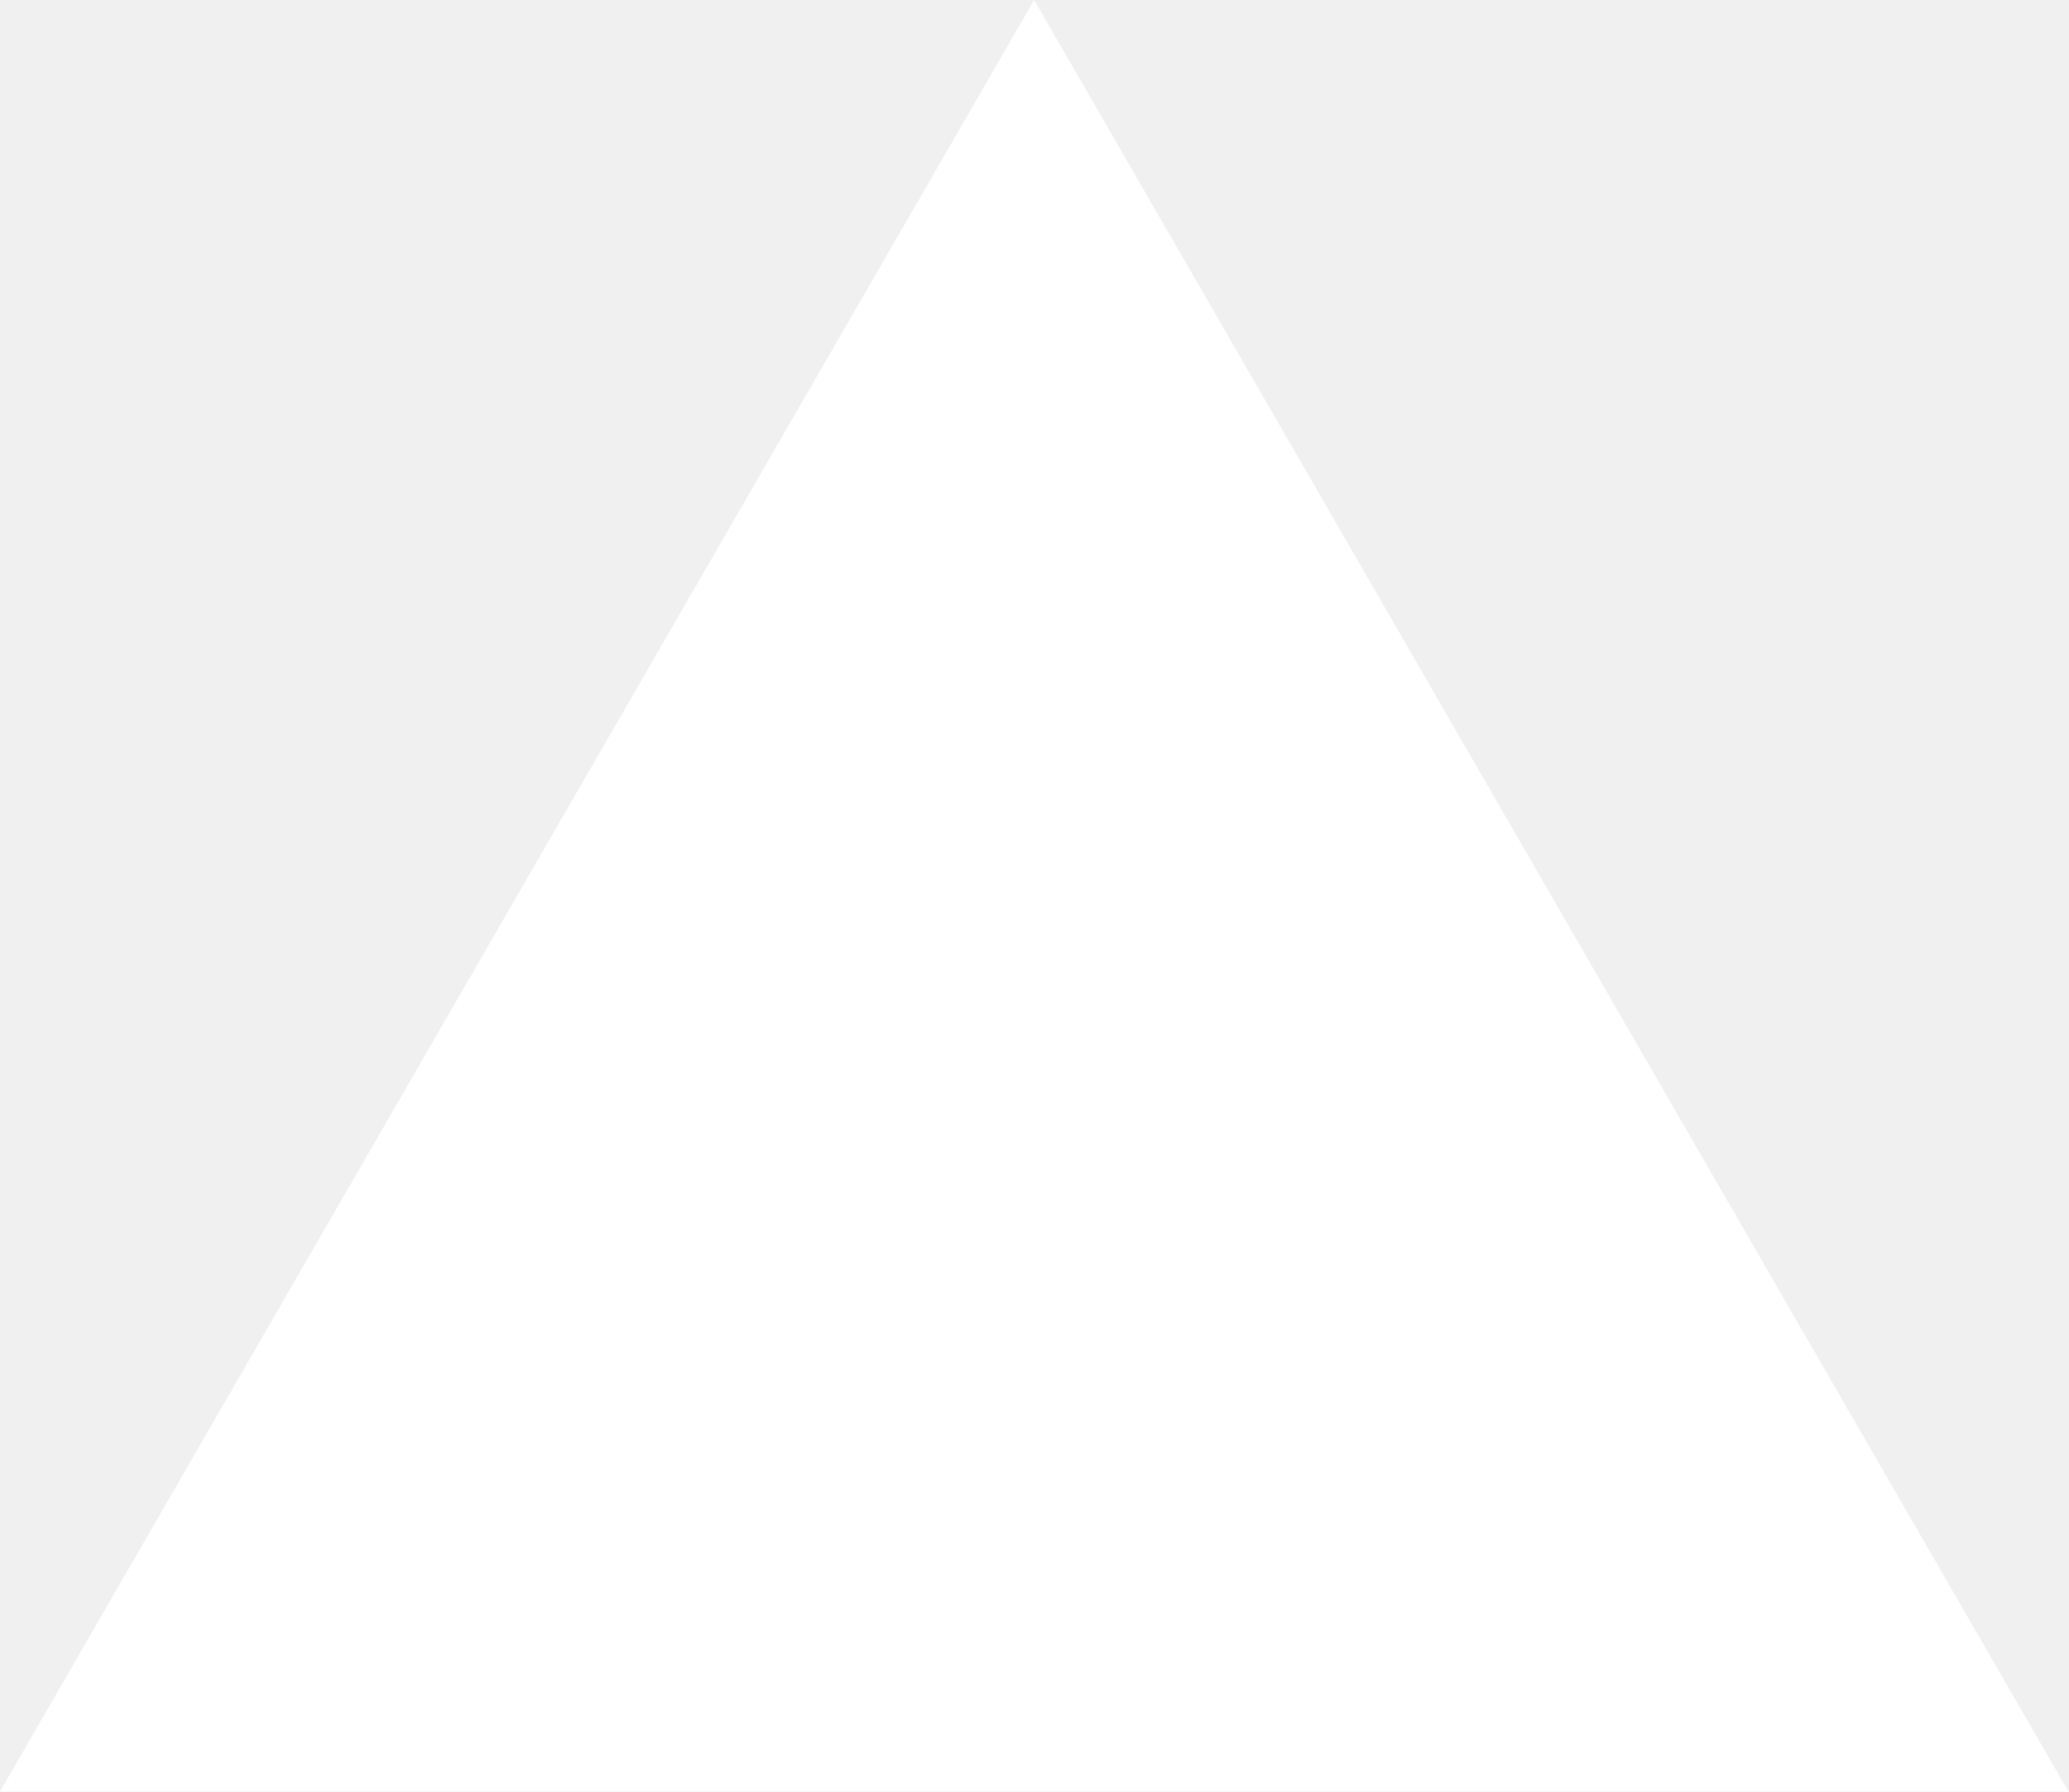
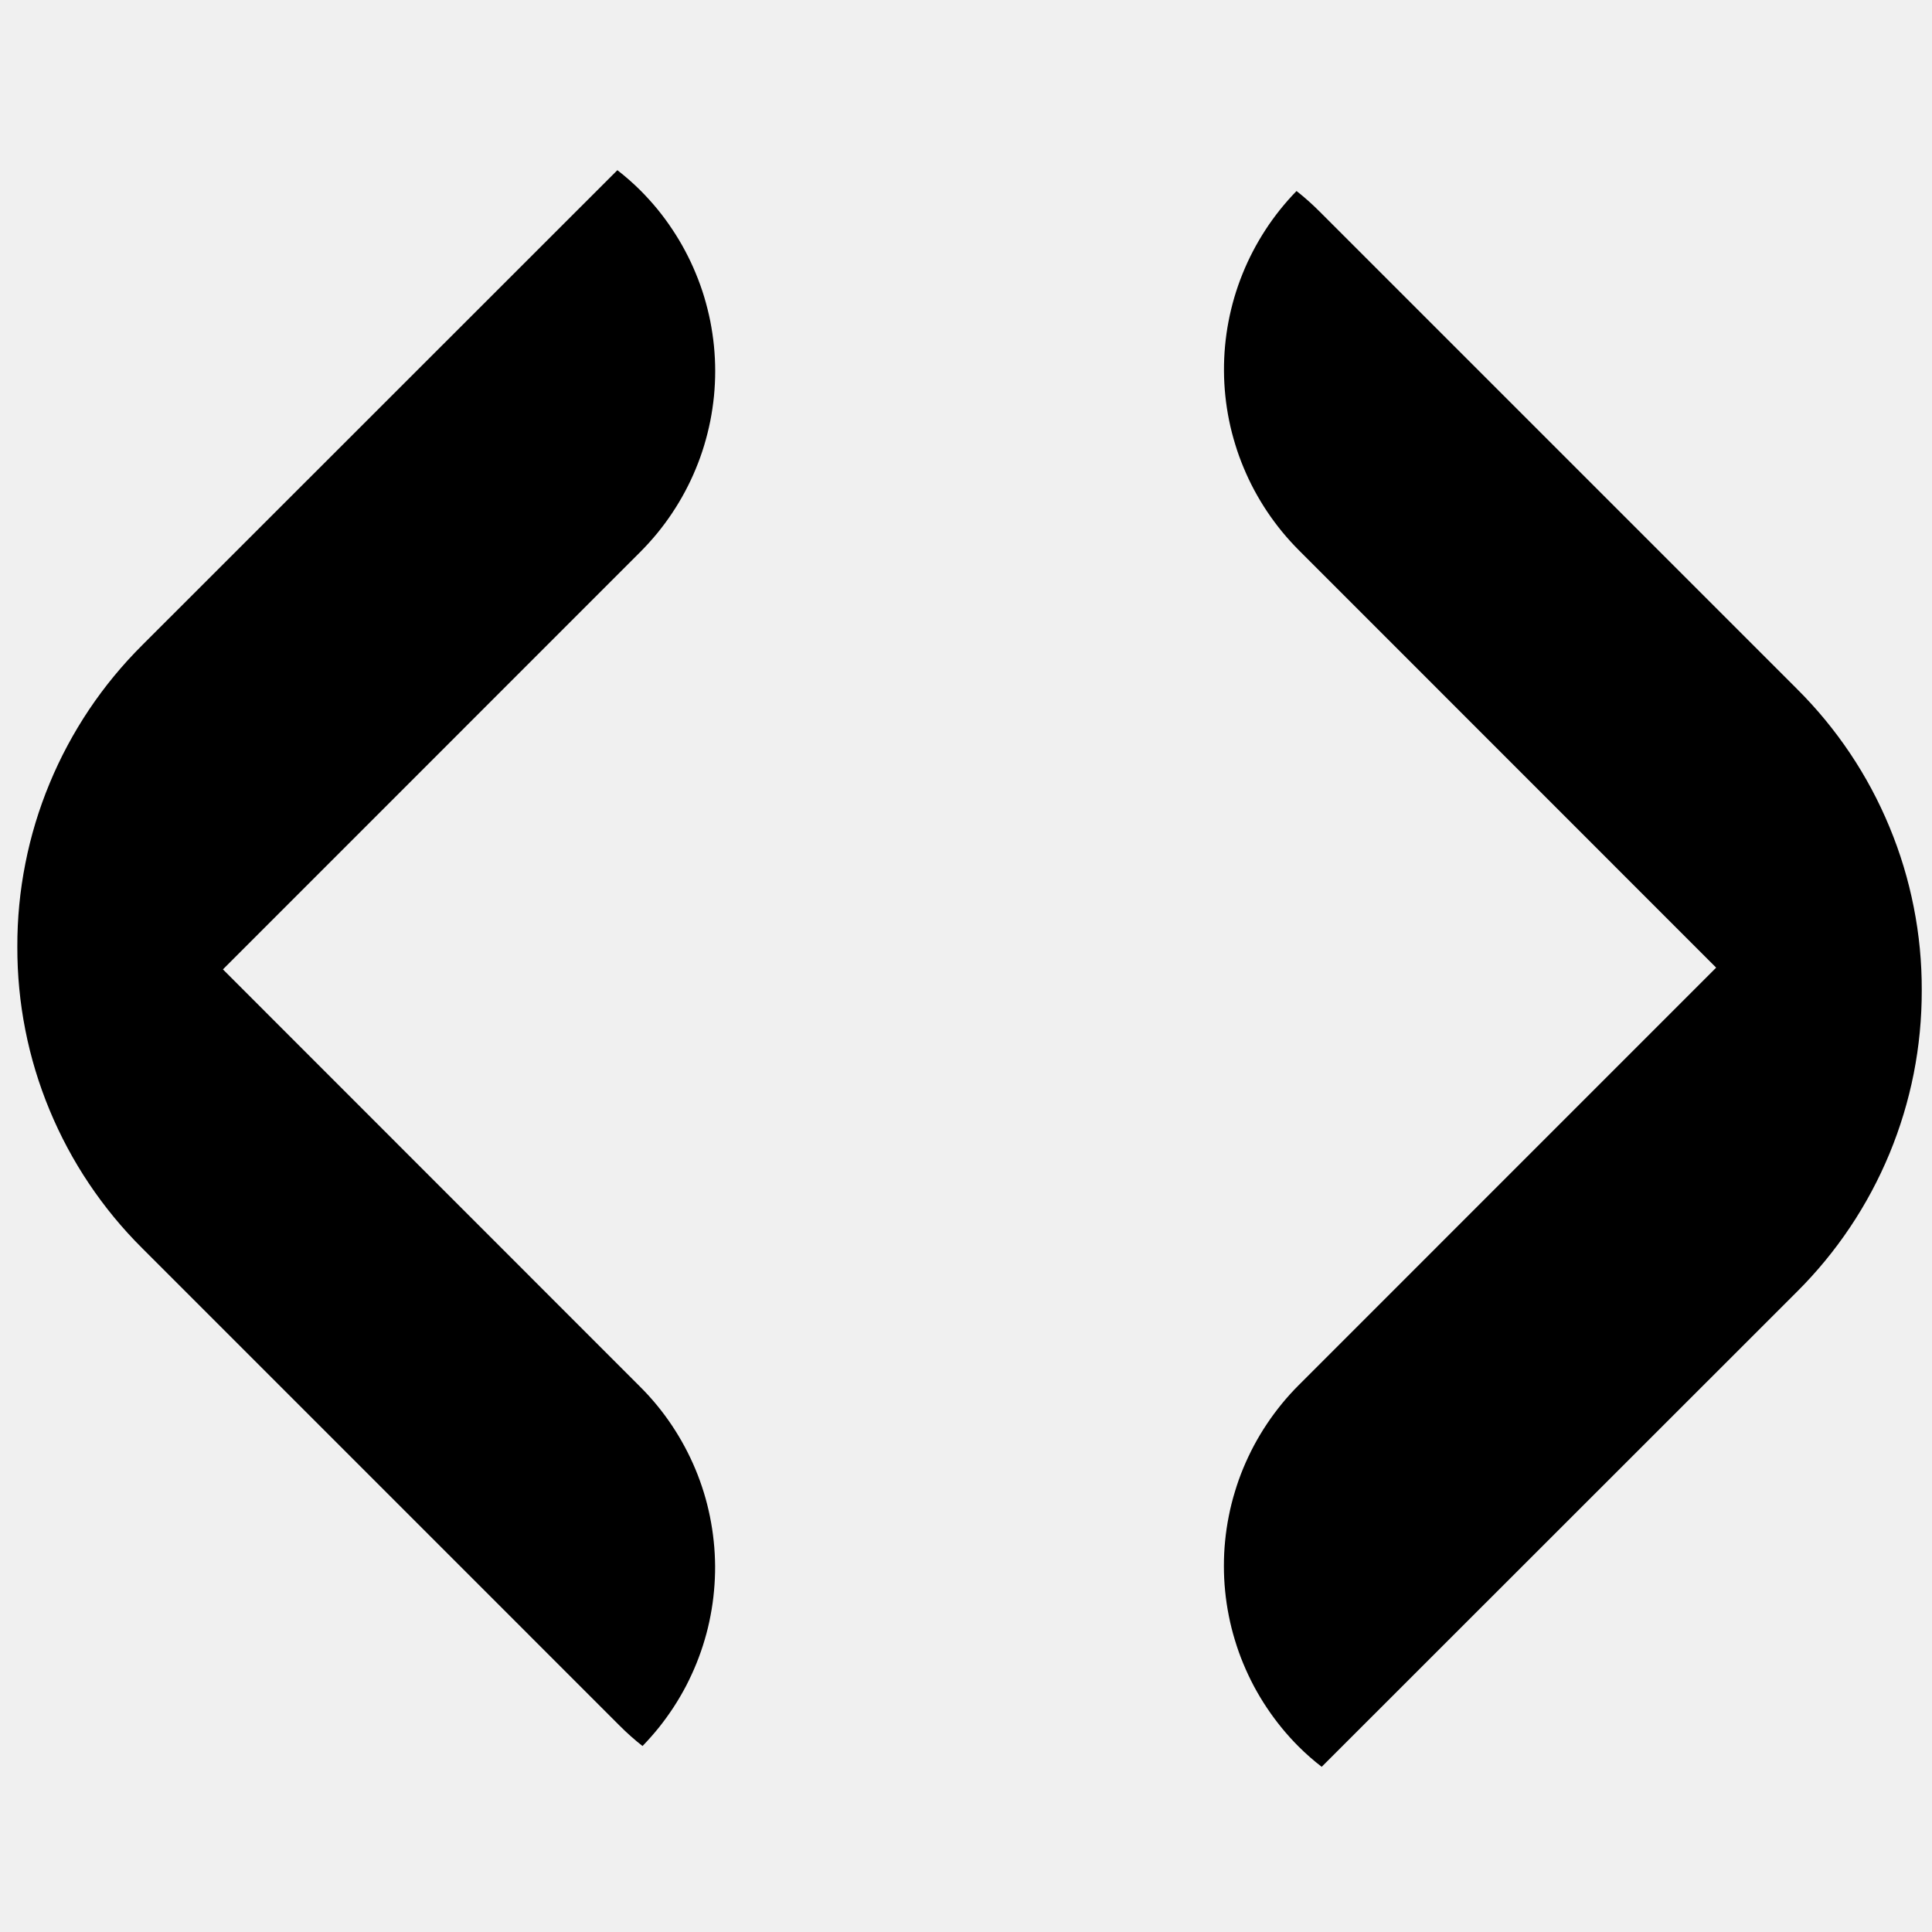
- <svg xmlns="http://www.w3.org/2000/svg" fill="none" viewBox="0 0 1155 1000">
-   <path d="m577.3 0 577.4 1000H0z" fill="#fff" />
+ <svg viewBox="0 0 238 238" fill="none" className="size-6 text-primary">
+   <path d="M236.738 121.995C236.743 125.448 236.415 128.865 235.749 132.25C235.077 135.635 234.082 138.922 232.764 142.109C231.441 145.297 229.822 148.328 227.9 151.193C225.978 154.063 223.796 156.708 221.348 159.146L162.816 217.651C161.816 216.88 160.874 216.052 159.978 215.161C159.249 214.432 158.556 213.667 157.905 212.87C157.254 212.073 156.639 211.245 156.066 210.385C155.493 209.531 154.967 208.646 154.478 207.74C153.993 206.828 153.556 205.896 153.16 204.943C152.764 203.995 152.421 203.021 152.124 202.036C151.822 201.052 151.572 200.052 151.374 199.042C151.171 198.031 151.02 197.01 150.921 195.984C150.816 194.958 150.77 193.932 150.77 192.901C150.77 191.87 150.816 190.844 150.921 189.818C151.02 188.792 151.171 187.771 151.374 186.76C151.572 185.75 151.822 184.75 152.124 183.766C152.421 182.776 152.764 181.807 153.16 180.854C153.556 179.906 153.993 178.974 154.478 178.063C154.967 177.156 155.493 176.271 156.066 175.417C156.639 174.557 157.254 173.729 157.905 172.932C158.556 172.135 159.249 171.37 159.978 170.641L211.41 119.203L159.988 67.766C159.27 67.042 158.582 66.287 157.931 65.495C157.285 64.703 156.676 63.885 156.103 63.031C155.535 62.182 155.009 61.307 154.525 60.406C154.04 59.505 153.603 58.583 153.212 57.641C152.816 56.698 152.467 55.74 152.171 54.76C151.868 53.781 151.613 52.792 151.41 51.792C151.207 50.786 151.051 49.781 150.947 48.76C150.842 47.745 150.785 46.724 150.78 45.703C150.775 44.677 150.816 43.661 150.91 42.641C151.004 41.625 151.145 40.609 151.337 39.609C151.53 38.604 151.77 37.609 152.056 36.63C152.348 35.646 152.681 34.682 153.066 33.734C153.447 32.786 153.874 31.859 154.348 30.953C154.822 30.047 155.337 29.162 155.895 28.307C156.452 27.448 157.051 26.625 157.691 25.823C158.332 25.026 159.004 24.26 159.717 23.531C160.712 24.312 161.655 25.151 162.546 26.047L221.348 84.849C223.796 87.281 225.983 89.932 227.905 92.797C229.827 95.667 231.447 98.693 232.764 101.88C234.087 105.068 235.082 108.354 235.749 111.74C236.421 115.125 236.749 118.542 236.738 121.995Z" fill="currentColor" />
+   <path d="M2.135 116.621C2.125 113.173 2.453 109.751 3.125 106.366C3.791 102.98 4.786 99.694 6.109 96.507C7.427 93.319 9.052 90.293 10.968 87.423C12.89 84.559 15.078 81.908 17.52 79.475L76.052 20.965C77.052 21.736 78 22.569 78.895 23.46C79.619 24.189 80.312 24.949 80.968 25.746C81.619 26.543 82.234 27.371 82.802 28.23C83.375 29.085 83.906 29.97 84.39 30.881C84.875 31.788 85.317 32.72 85.708 33.673C86.104 34.626 86.453 35.595 86.75 36.579C87.046 37.569 87.296 38.564 87.5 39.574C87.698 40.59 87.849 41.605 87.953 42.632C88.052 43.658 88.104 44.684 88.104 45.715C88.104 46.746 88.052 47.777 87.953 48.803C87.849 49.824 87.698 50.845 87.5 51.855C87.296 52.866 87.046 53.866 86.75 54.85C86.453 55.84 86.104 56.809 85.708 57.762C85.317 58.715 84.875 59.642 84.39 60.553C83.906 61.46 83.375 62.345 82.802 63.204C82.234 64.059 81.619 64.887 80.968 65.684C80.312 66.481 79.619 67.246 78.895 67.975L27.463 119.418L78.88 170.855C79.604 171.574 80.291 172.335 80.937 173.121C81.588 173.913 82.198 174.736 82.765 175.585C83.333 176.434 83.859 177.309 84.343 178.21C84.828 179.111 85.265 180.033 85.661 180.975C86.057 181.918 86.401 182.882 86.703 183.855C87.005 184.835 87.255 185.824 87.458 186.829C87.661 187.829 87.817 188.84 87.921 189.855C88.031 190.871 88.083 191.892 88.093 192.913C88.099 193.939 88.052 194.96 87.958 195.975C87.869 196.996 87.724 198.007 87.531 199.012C87.343 200.017 87.104 201.007 86.812 201.991C86.526 202.97 86.187 203.934 85.807 204.882C85.427 205.829 84.994 206.757 84.526 207.668C84.052 208.574 83.536 209.454 82.979 210.309C82.416 211.168 81.817 211.996 81.182 212.793C80.541 213.59 79.864 214.355 79.151 215.09C78.156 214.309 77.213 213.47 76.323 212.574L17.52 153.767C15.072 151.335 12.89 148.684 10.968 145.819C9.046 142.954 7.427 139.923 6.104 136.736C4.781 133.548 3.786 130.262 3.119 126.876C2.453 123.491 2.125 120.074 2.135 116.621Z" fill="currentColor" />
</svg>
